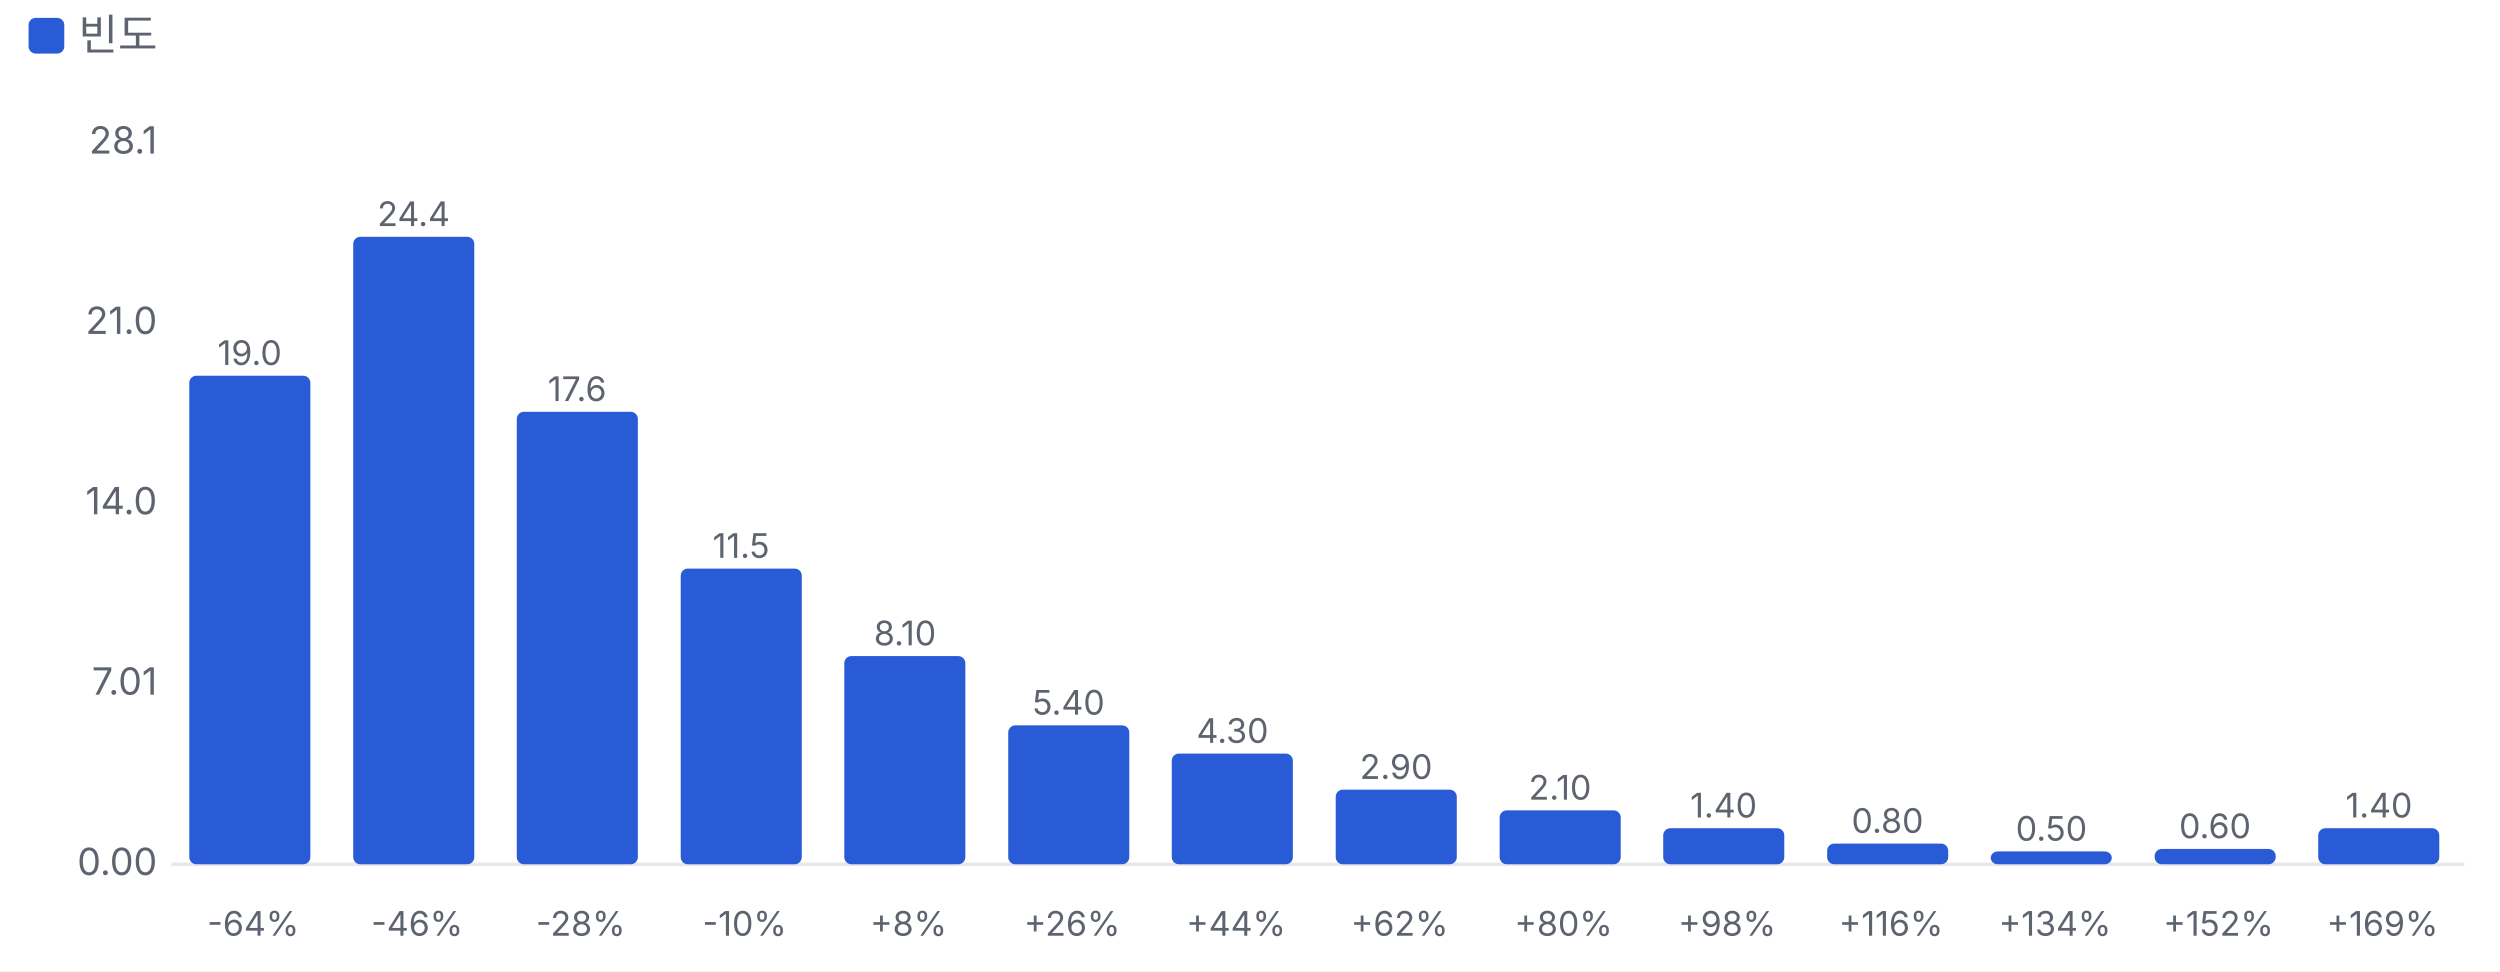
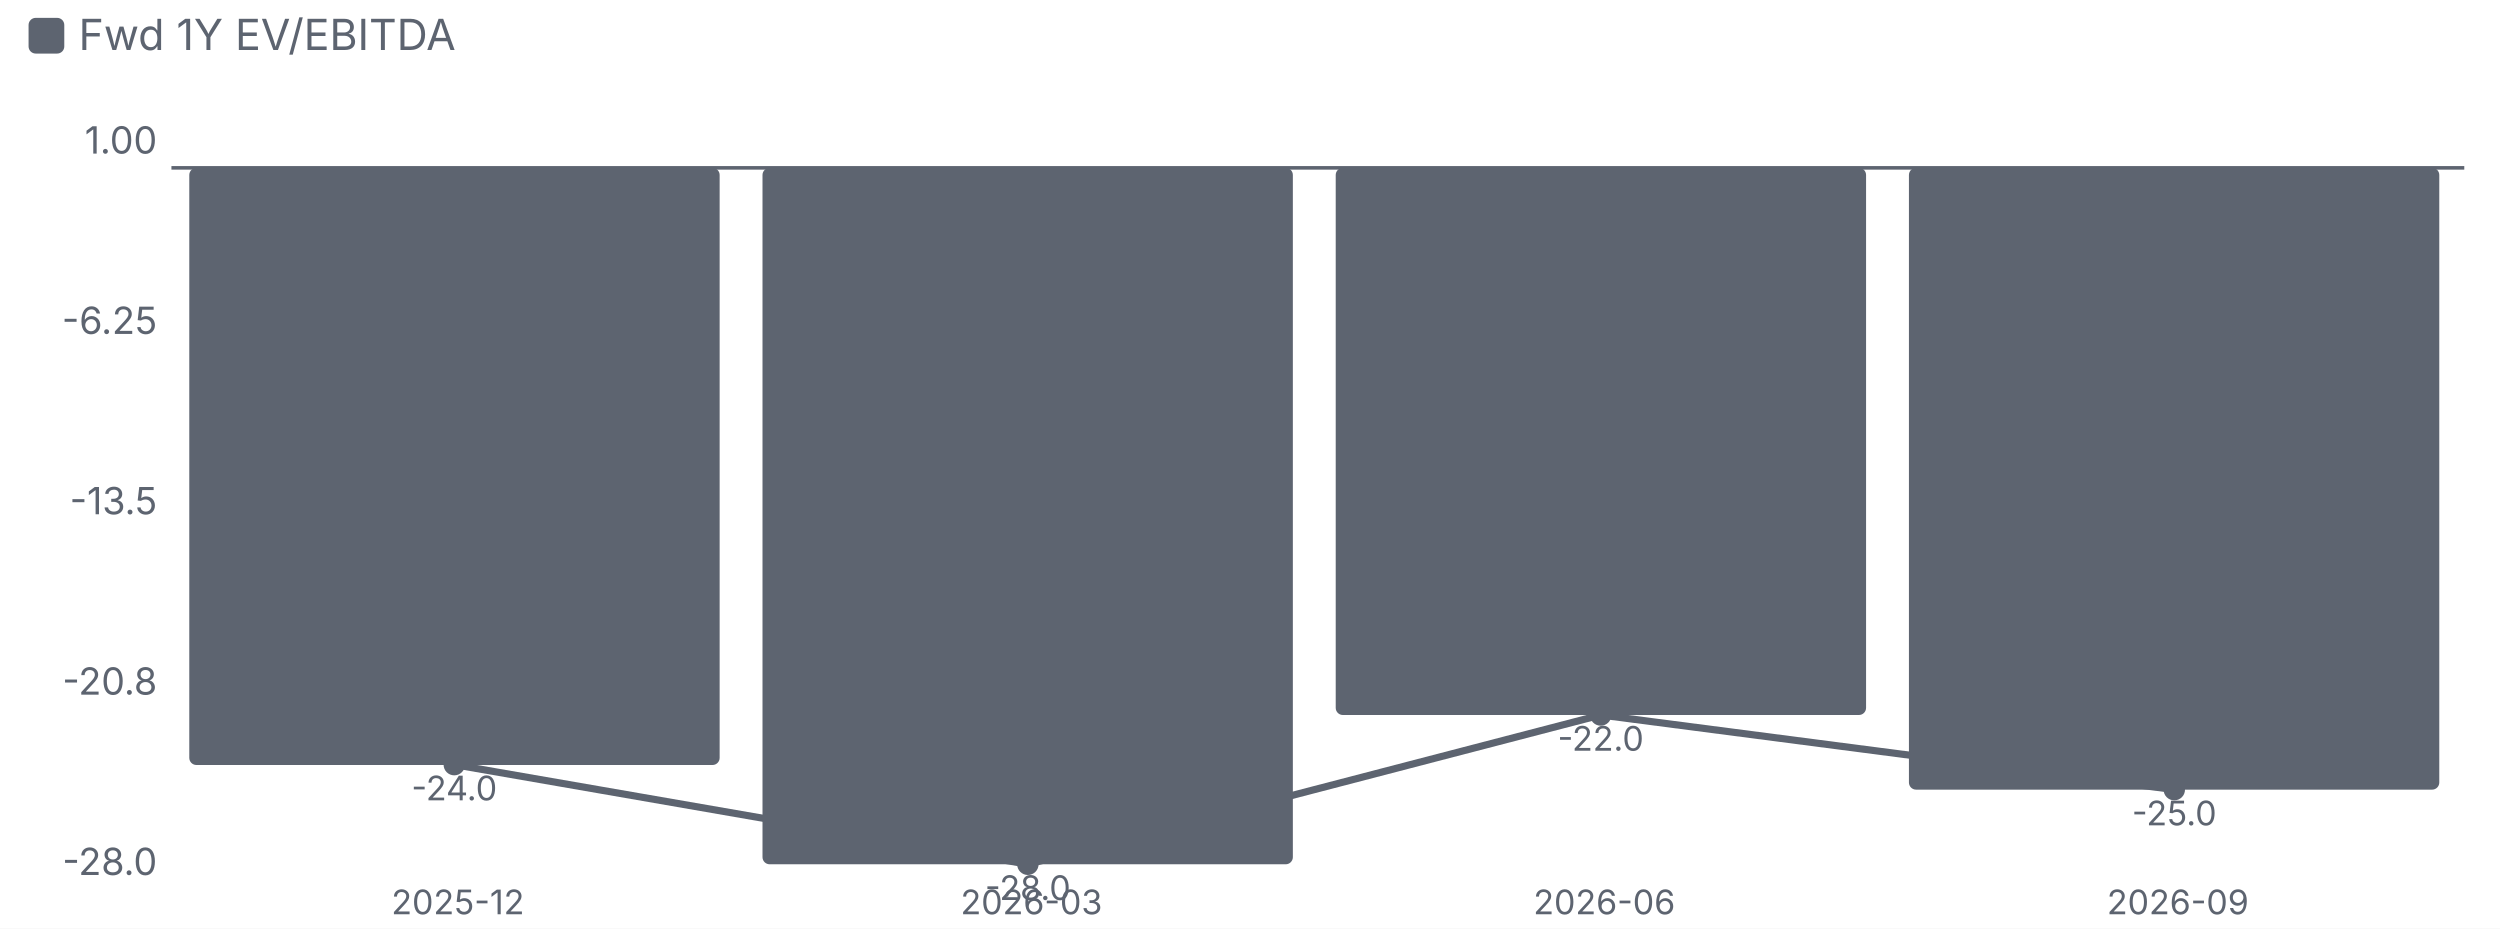
- <svg xmlns="http://www.w3.org/2000/svg" viewBox="0 0 700 272" width="700" height="272">
+ <svg xmlns="http://www.w3.org/2000/svg" viewBox="0 0 700 260" width="700" height="260">
  <style>text{fill:#5d6470;font-size:10.5px;font-family:-apple-system,'Apple SD Gothic Neo','Malgun Gothic',sans-serif}</style>
  <rect width="100%" height="100%" fill="#ffffff" />
-   <rect x="8" y="5" width="10" height="10" rx="2" fill="#2a5bd7" />
-   <text x="22" y="14" style="font-size:12px">빈도</text>
+   <rect x="8" y="5" width="10" height="10" rx="2" fill="#5d6470" />
+   <text x="22" y="14" style="font-size:12px">Fwd 1Y EV/EBITDA</text>
  <g transform="translate(0,22)">
-     <line x1="48" x2="690" y1="220.0" y2="220.0" stroke="#e6e8ec" />
-     <text x="44" y="223.0" text-anchor="end">0.00</text>
-     <text x="44" y="172.5" text-anchor="end">7.01</text>
-     <text x="44" y="122.0" text-anchor="end">14.0</text>
-     <text x="44" y="71.5" text-anchor="end">21.0</text>
-     <text x="44" y="21.0" text-anchor="end">28.1</text>
-     <rect x="53.0" y="83.2" width="33.9" height="136.8" rx="2" fill="#2a5bd7" />
-     <text x="69.9" y="80.2" text-anchor="middle" style="font-size:9.5px">19.0</text>
-     <text x="70.9" y="240" text-anchor="middle" style="font-size:9.5px">-64%</text>
-     <rect x="98.9" y="44.3" width="33.9" height="175.7" rx="2" fill="#2a5bd7" />
-     <text x="115.8" y="41.3" text-anchor="middle" style="font-size:9.5px">24.4</text>
-     <text x="116.8" y="240" text-anchor="middle" style="font-size:9.5px">-46%</text>
-     <rect x="144.7" y="93.3" width="33.9" height="126.7" rx="2" fill="#2a5bd7" />
-     <text x="161.6" y="90.3" text-anchor="middle" style="font-size:9.5px">17.6</text>
-     <text x="162.6" y="240" text-anchor="middle" style="font-size:9.5px">-28%</text>
-     <rect x="190.6" y="137.2" width="33.9" height="82.8" rx="2" fill="#2a5bd7" />
-     <text x="207.5" y="134.2" text-anchor="middle" style="font-size:9.5px">11.5</text>
-     <text x="208.5" y="240" text-anchor="middle" style="font-size:9.5px">-10%</text>
-     <rect x="236.4" y="161.7" width="33.9" height="58.3" rx="2" fill="#2a5bd7" />
-     <text x="253.4" y="158.7" text-anchor="middle" style="font-size:9.5px">8.10</text>
-     <text x="254.4" y="240" text-anchor="middle" style="font-size:9.5px">+8%</text>
-     <rect x="282.3" y="181.1" width="33.9" height="38.9" rx="2" fill="#2a5bd7" />
-     <text x="299.2" y="178.1" text-anchor="middle" style="font-size:9.5px">5.40</text>
-     <text x="300.2" y="240" text-anchor="middle" style="font-size:9.5px">+26%</text>
-     <rect x="328.1" y="189.0" width="33.9" height="31.0" rx="2" fill="#2a5bd7" />
-     <text x="345.1" y="186.0" text-anchor="middle" style="font-size:9.5px">4.30</text>
-     <text x="346.1" y="240" text-anchor="middle" style="font-size:9.5px">+44%</text>
-     <rect x="374.0" y="199.1" width="33.9" height="20.9" rx="2" fill="#2a5bd7" />
-     <text x="390.9" y="196.1" text-anchor="middle" style="font-size:9.5px">2.90</text>
-     <text x="391.9" y="240" text-anchor="middle" style="font-size:9.5px">+62%</text>
-     <rect x="419.9" y="204.9" width="33.9" height="15.1" rx="2" fill="#2a5bd7" />
-     <text x="436.8" y="201.9" text-anchor="middle" style="font-size:9.5px">2.10</text>
-     <text x="437.8" y="240" text-anchor="middle" style="font-size:9.5px">+80%</text>
-     <rect x="465.7" y="209.9" width="33.9" height="10.1" rx="2" fill="#2a5bd7" />
-     <text x="482.6" y="206.9" text-anchor="middle" style="font-size:9.5px">1.40</text>
-     <text x="483.6" y="240" text-anchor="middle" style="font-size:9.5px">+98%</text>
-     <rect x="511.6" y="214.2" width="33.9" height="5.8" rx="2" fill="#2a5bd7" />
-     <text x="528.5" y="211.2" text-anchor="middle" style="font-size:9.5px">0.80</text>
-     <text x="529.5" y="240" text-anchor="middle" style="font-size:9.5px">+116%</text>
-     <rect x="557.4" y="216.4" width="33.9" height="3.6" rx="2" fill="#2a5bd7" />
-     <text x="574.4" y="213.4" text-anchor="middle" style="font-size:9.5px">0.50</text>
-     <text x="575.4" y="240" text-anchor="middle" style="font-size:9.5px">+134%</text>
-     <rect x="603.3" y="215.7" width="33.9" height="4.3" rx="2" fill="#2a5bd7" />
-     <text x="620.2" y="212.7" text-anchor="middle" style="font-size:9.5px">0.60</text>
-     <text x="621.2" y="240" text-anchor="middle" style="font-size:9.5px">+152%</text>
-     <rect x="649.1" y="209.9" width="33.9" height="10.1" rx="2" fill="#2a5bd7" />
-     <text x="666.1" y="206.9" text-anchor="middle" style="font-size:9.5px">1.40</text>
-     <text x="667.1" y="240" text-anchor="middle" style="font-size:9.5px">+169%</text>
+     <line x1="48" x2="690" y1="25.0" y2="25.0" stroke="#5d6470" />
+     <text x="44" y="223.0" text-anchor="end">-28.0</text>
+     <text x="44" y="172.5" text-anchor="end">-20.8</text>
+     <text x="44" y="122.0" text-anchor="end">-13.5</text>
+     <text x="44" y="71.5" text-anchor="end">-6.25</text>
+     <text x="44" y="21.0" text-anchor="end">1.00</text>
+     <rect x="53.0" y="25.0" width="148.5" height="167.2" rx="2" fill="#5d6470" />
+     <text x="127.2" y="202.1" text-anchor="middle" style="font-size:9.5px">-24.0</text>
+     <text x="128.2" y="234.0" text-anchor="middle" style="font-size:9.5px">
+       <tspan x="128.2" dy="0.0">2025-12</tspan>
+     </text>
+     <rect x="213.5" y="25.0" width="148.5" height="195.0" rx="2" fill="#5d6470" />
+     <text x="287.8" y="230.0" text-anchor="middle" style="font-size:9.5px">-28.0</text>
+     <text x="288.8" y="234.0" text-anchor="middle" style="font-size:9.5px">
+       <tspan x="288.8" dy="0.0">2026-03</tspan>
+     </text>
+     <rect x="374.0" y="25.0" width="148.5" height="153.2" rx="2" fill="#5d6470" />
+     <text x="448.2" y="188.2" text-anchor="middle" style="font-size:9.5px">-22.0</text>
+     <text x="449.2" y="234.0" text-anchor="middle" style="font-size:9.5px">
+       <tspan x="449.2" dy="0.0">2026-06</tspan>
+     </text>
+     <rect x="534.5" y="25.0" width="148.5" height="174.1" rx="2" fill="#5d6470" />
+     <text x="608.8" y="209.1" text-anchor="middle" style="font-size:9.5px">-25.0</text>
+     <text x="609.8" y="234.0" text-anchor="middle" style="font-size:9.5px">
+       <tspan x="609.8" dy="0.0">2026-09</tspan>
+     </text>
+     <polyline points="127.2,192.1 287.8,220.0 448.2,178.2 608.8,199.1" fill="none" stroke="#5d6470" stroke-width="2" />
+     <circle cx="127.2" cy="192.1" r="3" fill="#5d6470" />
+     <circle cx="287.8" cy="220.0" r="3" fill="#5d6470" />
+     <circle cx="448.2" cy="178.2" r="3" fill="#5d6470" />
+     <circle cx="608.8" cy="199.1" r="3" fill="#5d6470" />
  </g>
</svg>
